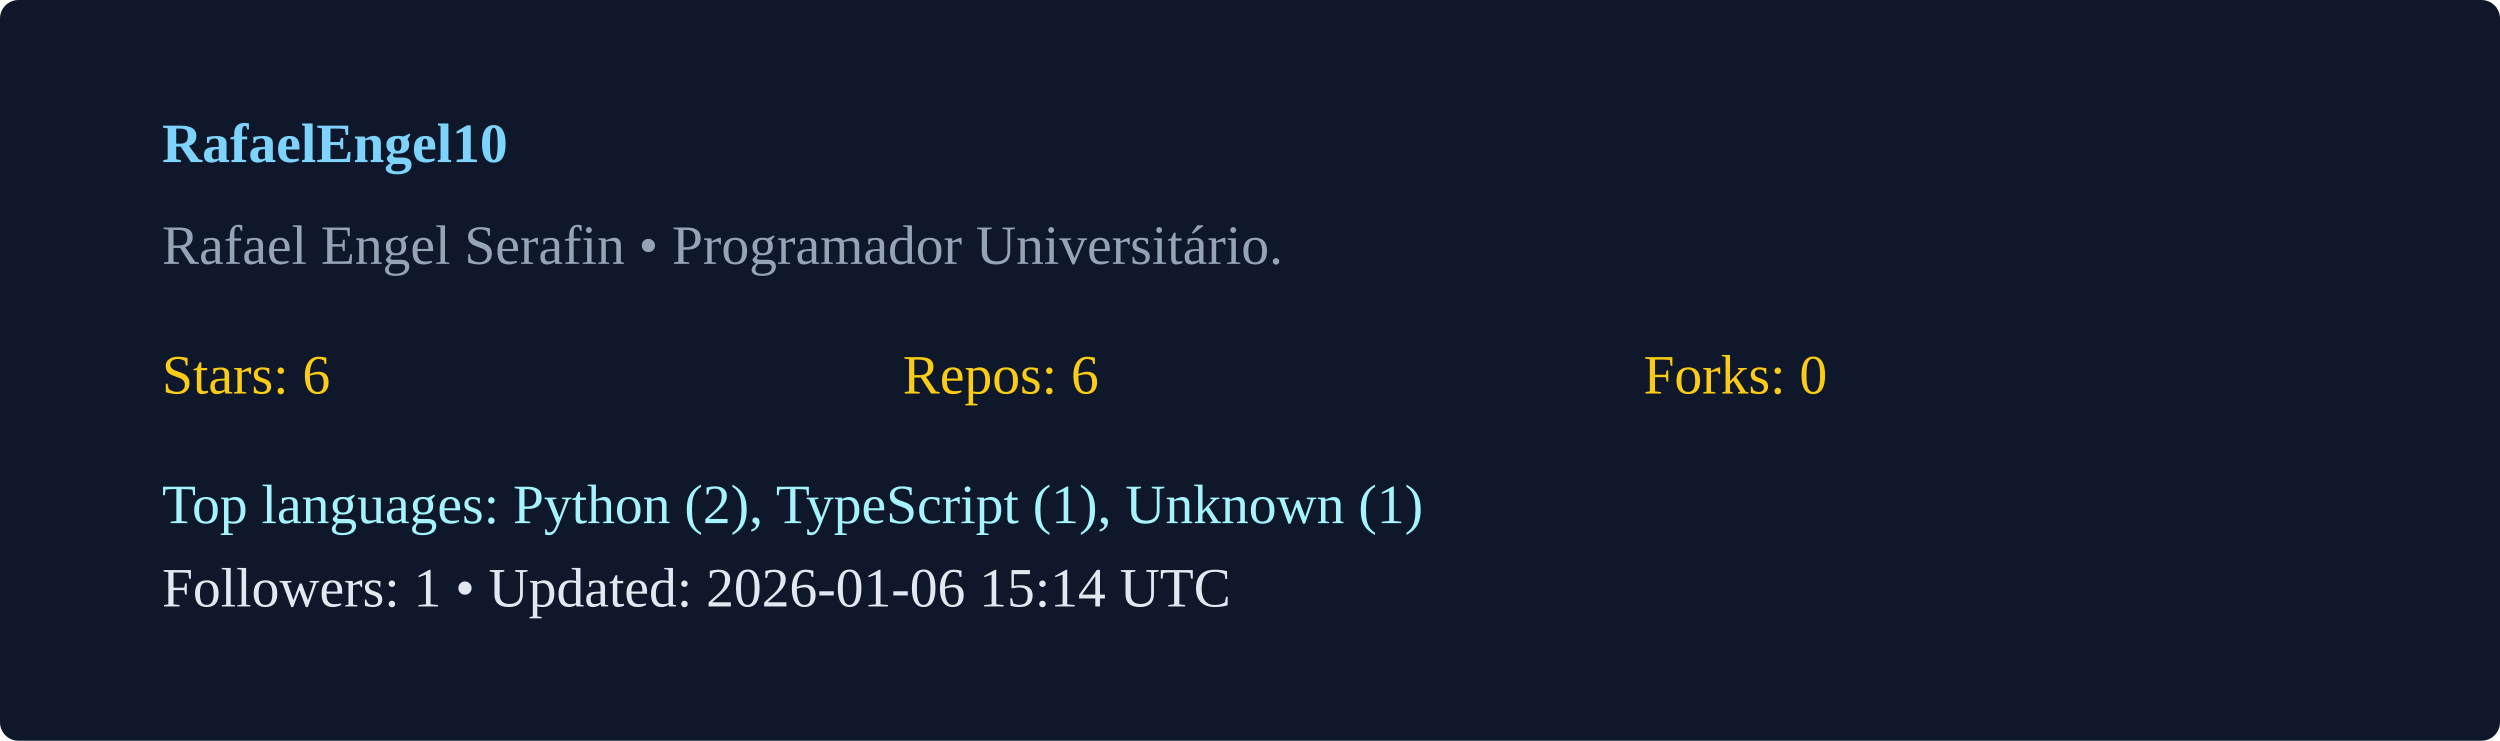
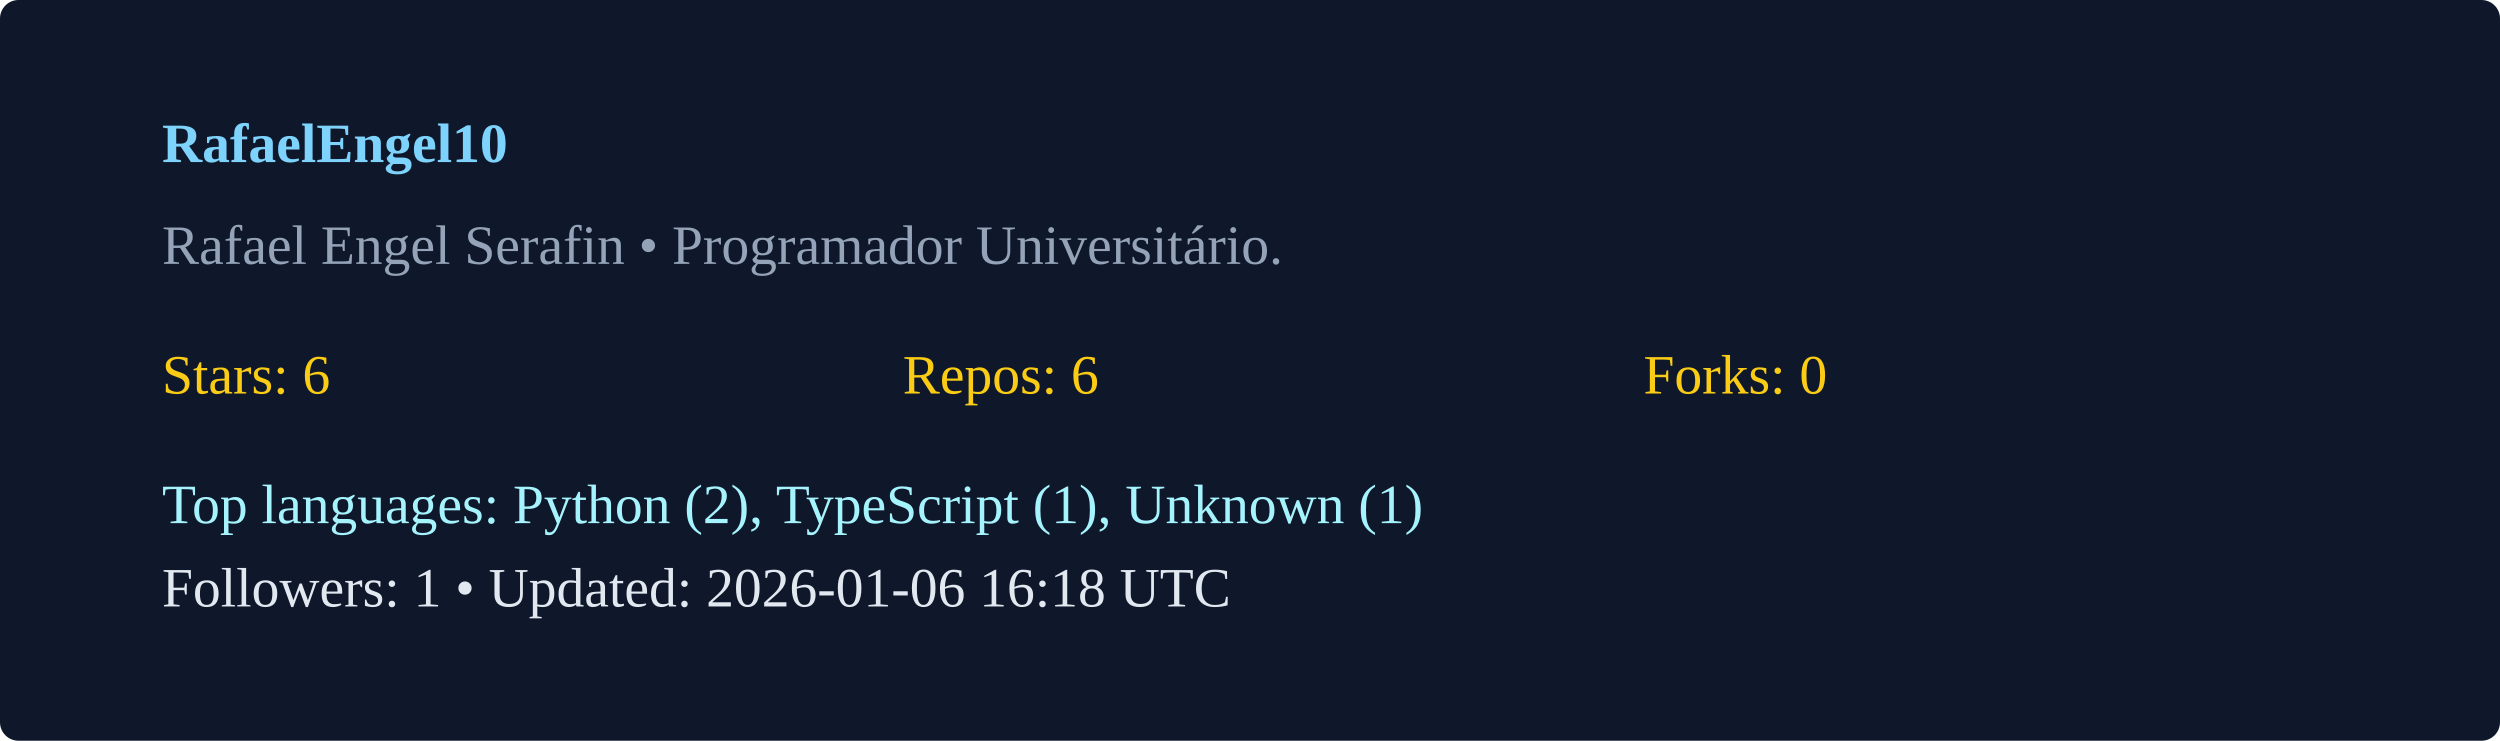
<svg xmlns="http://www.w3.org/2000/svg" width="540" height="160" viewBox="0 0 540 160">
  <rect width="100%" height="100%" rx="4" fill="#0f172a" />
  <g transform="translate(35,35)">
    <text x="0" y="0" fill="#7dd3fc" font-weight="600">RafaelEngel10</text>
    <text x="0" y="22" fill="#94a3b8">Rafael Engel Serafin  • Programador Universitário. </text>
    <g transform="translate(0,50)">
      <text x="0" y="0" fill="#facc15">Stars: 6</text>
      <text x="160" y="0" fill="#facc15">Repos: 6</text>
      <text x="320" y="0" fill="#facc15">Forks: 0</text>
      <text x="0" y="28" fill="#a5f3fc">Top languages: Python (2), TypeScript (1), Unknown (1)</text>
-       <text x="0" y="46" fill="#e2e8f0">Followers: 1 • Updated: 2026-01-06 15:14 UTC</text>
+       <text x="0" y="46" fill="#e2e8f0">Followers: 1 • Updated: 2026-01-06 16:18 UTC</text>
    </g>
  </g>
</svg>
